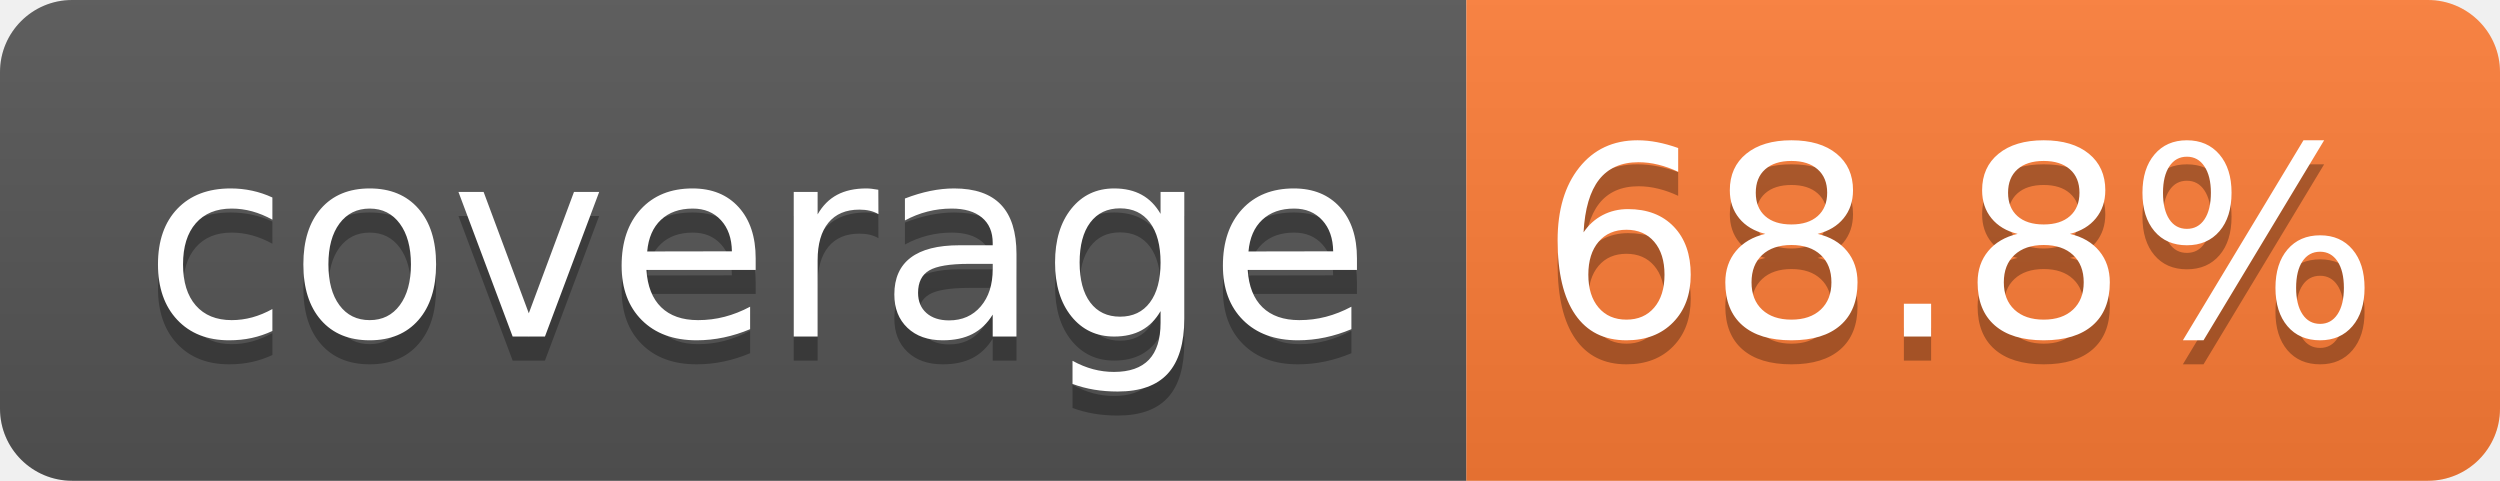
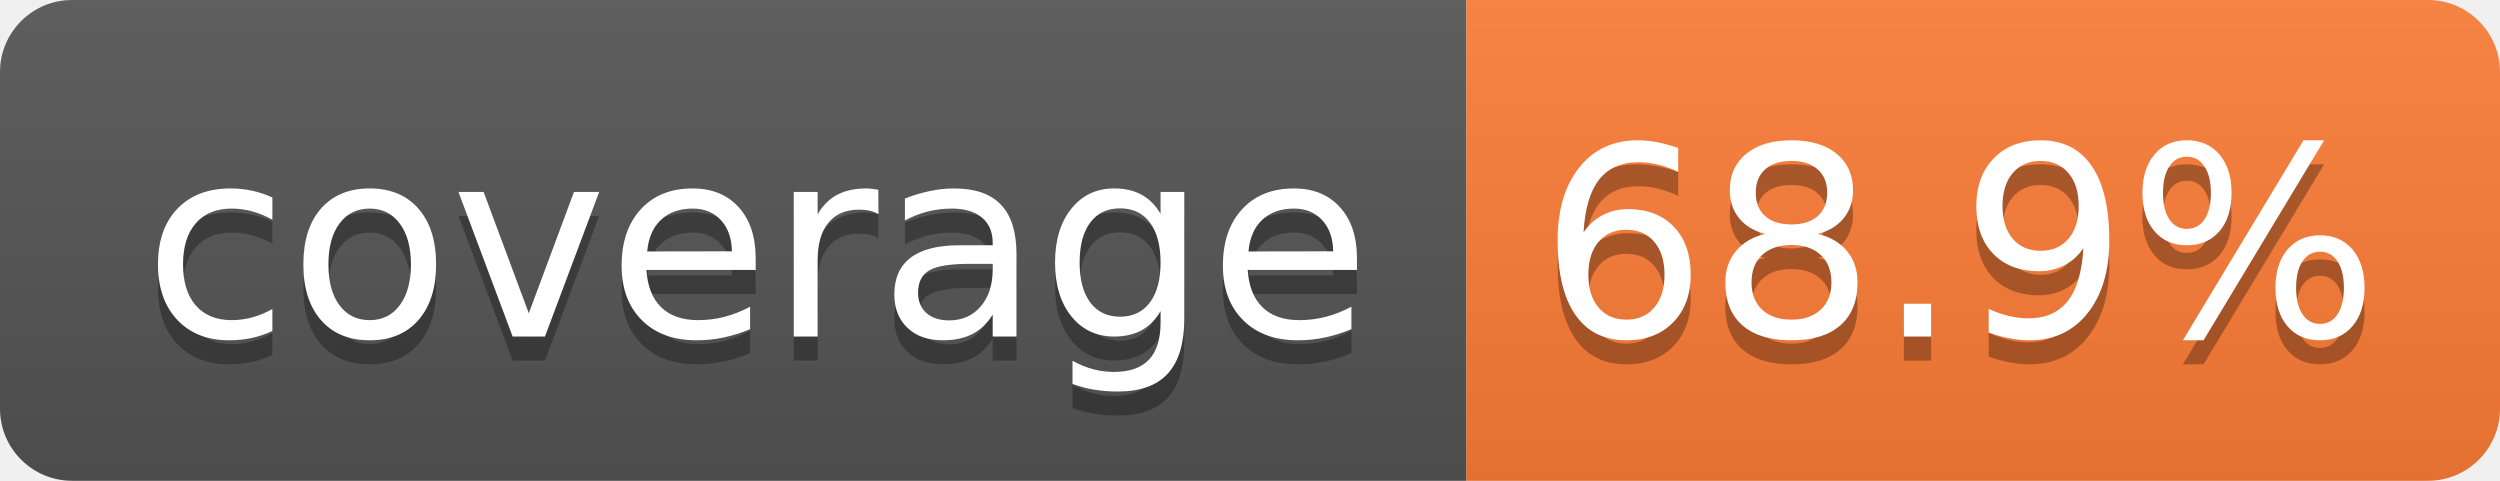
- <svg xmlns="http://www.w3.org/2000/svg" width="104" height="20" role="img" aria-label="coverage: 68.8%">
+ <svg xmlns="http://www.w3.org/2000/svg" width="104" height="20" role="img" aria-label="coverage: 68.9%">
  <linearGradient id="s" x2="0" y2="100%">
    <stop offset="0" stop-color="#bbb" stop-opacity=".1" />
    <stop offset="1" stop-opacity=".1" />
  </linearGradient>
  <clipPath id="r">
    <rect width="104" height="20" rx="3" fill="#fff" />
  </clipPath>
  <g clip-path="url(#r)">
    <rect width="61" height="20" fill="#555" />
    <rect x="61" width="43" height="20" fill="#fe7d37" />
    <rect width="104" height="20" fill="url(#s)" />
  </g>
  <g fill="#fff" text-anchor="middle" font-family="Verdana,Geneva,DejaVu Sans,sans-serif" text-rendering="geometricPrecision" font-size="110">
    <text aria-hidden="true" x="315" y="150" fill="#010101" fill-opacity=".3" transform="scale(.1)" textLength="510">coverage</text>
    <text x="315" y="140" transform="scale(.1)" fill="#fff" textLength="510">coverage</text>
-     <text aria-hidden="true" x="815" y="150" fill="#010101" fill-opacity=".3" transform="scale(.1)" textLength="330">68.8%</text>
-     <text x="815" y="140" transform="scale(.1)" fill="#fff" textLength="330">68.8%</text>
+     <text aria-hidden="true" x="815" y="150" fill="#010101" fill-opacity=".3" transform="scale(.1)" textLength="330">68.9%</text>
+     <text x="815" y="140" transform="scale(.1)" fill="#fff" textLength="330">68.9%</text>
  </g>
</svg>
